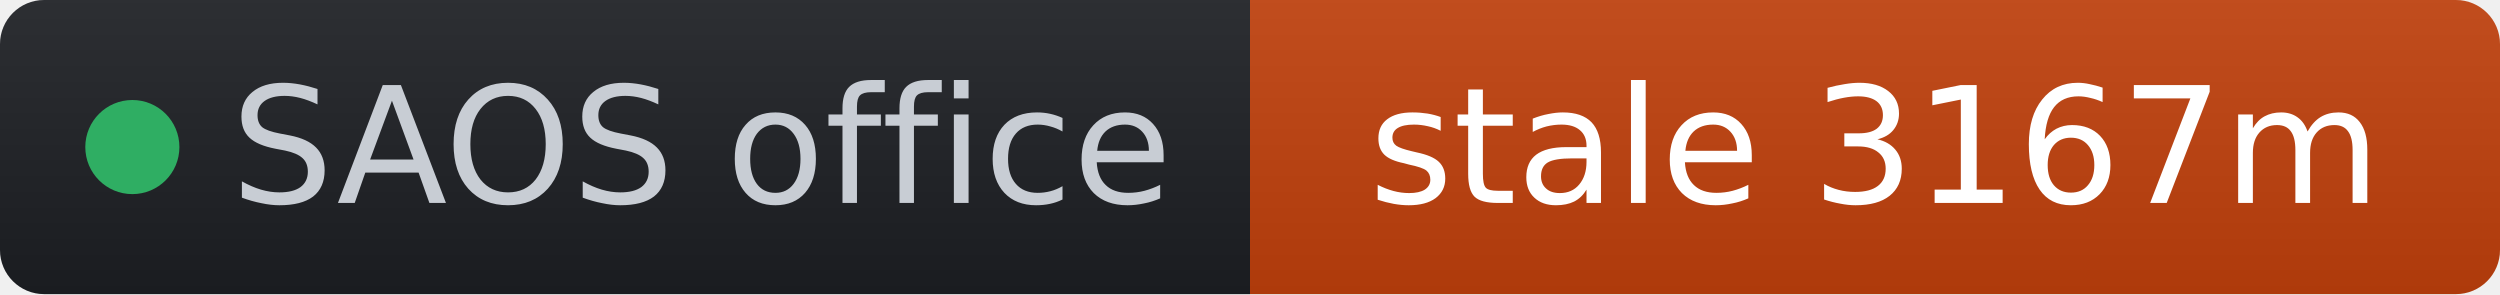
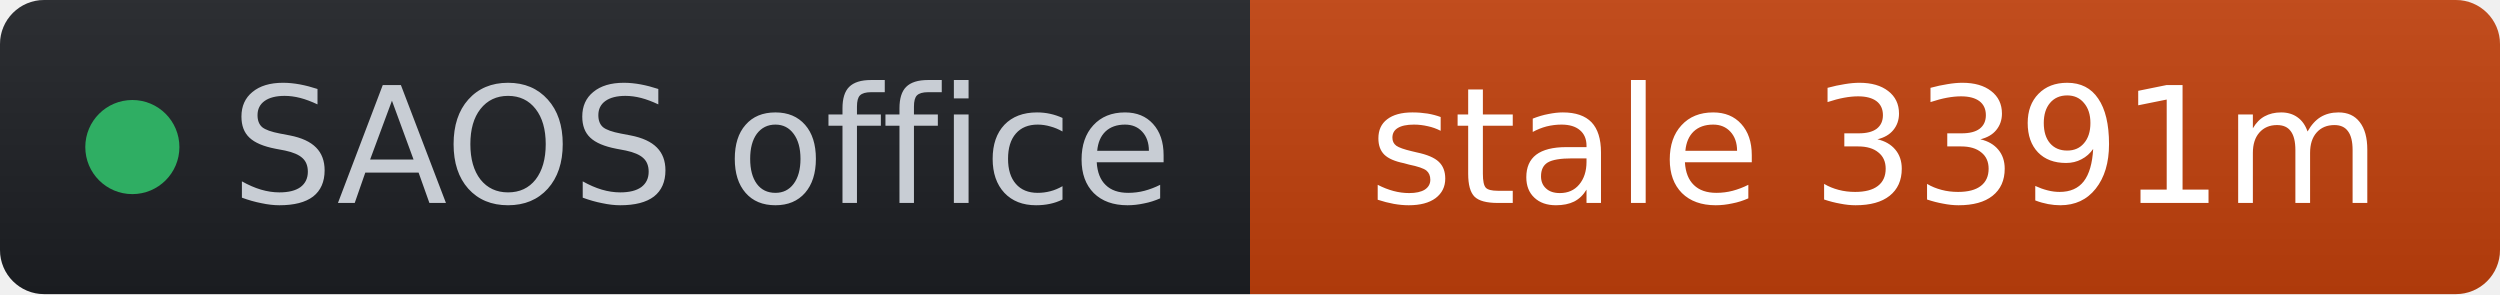
- <svg xmlns="http://www.w3.org/2000/svg" width="170" height="20" role="img" aria-label="SAOS office: stale 3167m" viewBox="0 0 170 20" font-family="Verdana,Geneva,DejaVu Sans,sans-serif">
+ <svg xmlns="http://www.w3.org/2000/svg" width="170" height="20" role="img" aria-label="SAOS office: stale 3391m" viewBox="0 0 170 20" font-family="Verdana,Geneva,DejaVu Sans,sans-serif">
  <linearGradient id="s" x2="0" y2="100%">
    <stop offset="0" stop-color="#bbb" stop-opacity=".1" />
    <stop offset="1" stop-opacity=".1" />
  </linearGradient>
  <clipPath id="r">
    <rect width="170" height="20" rx="3" fill="#fff" />
  </clipPath>
  <g clip-path="url(#r)">
    <rect width="85" height="20" fill="#1d1f24" />
    <rect x="85" width="85" height="20" fill="#c2410c" />
    <rect width="170" height="20" fill="url(#s)" />
  </g>
  <g fill="#fff" text-anchor="middle" font-size="11">
    <circle cx="9" cy="10" r="3.2" fill="#2fae63" />
    <text x="15.7" y="13.8" fill="#c8cdd4" text-anchor="start">SAOS office</text>
-     <text x="127.5" y="13.8" fill="#ffffff">stale 3167m</text>
+     <text x="127.5" y="13.8" fill="#ffffff">stale 3391m</text>
  </g>
</svg>
